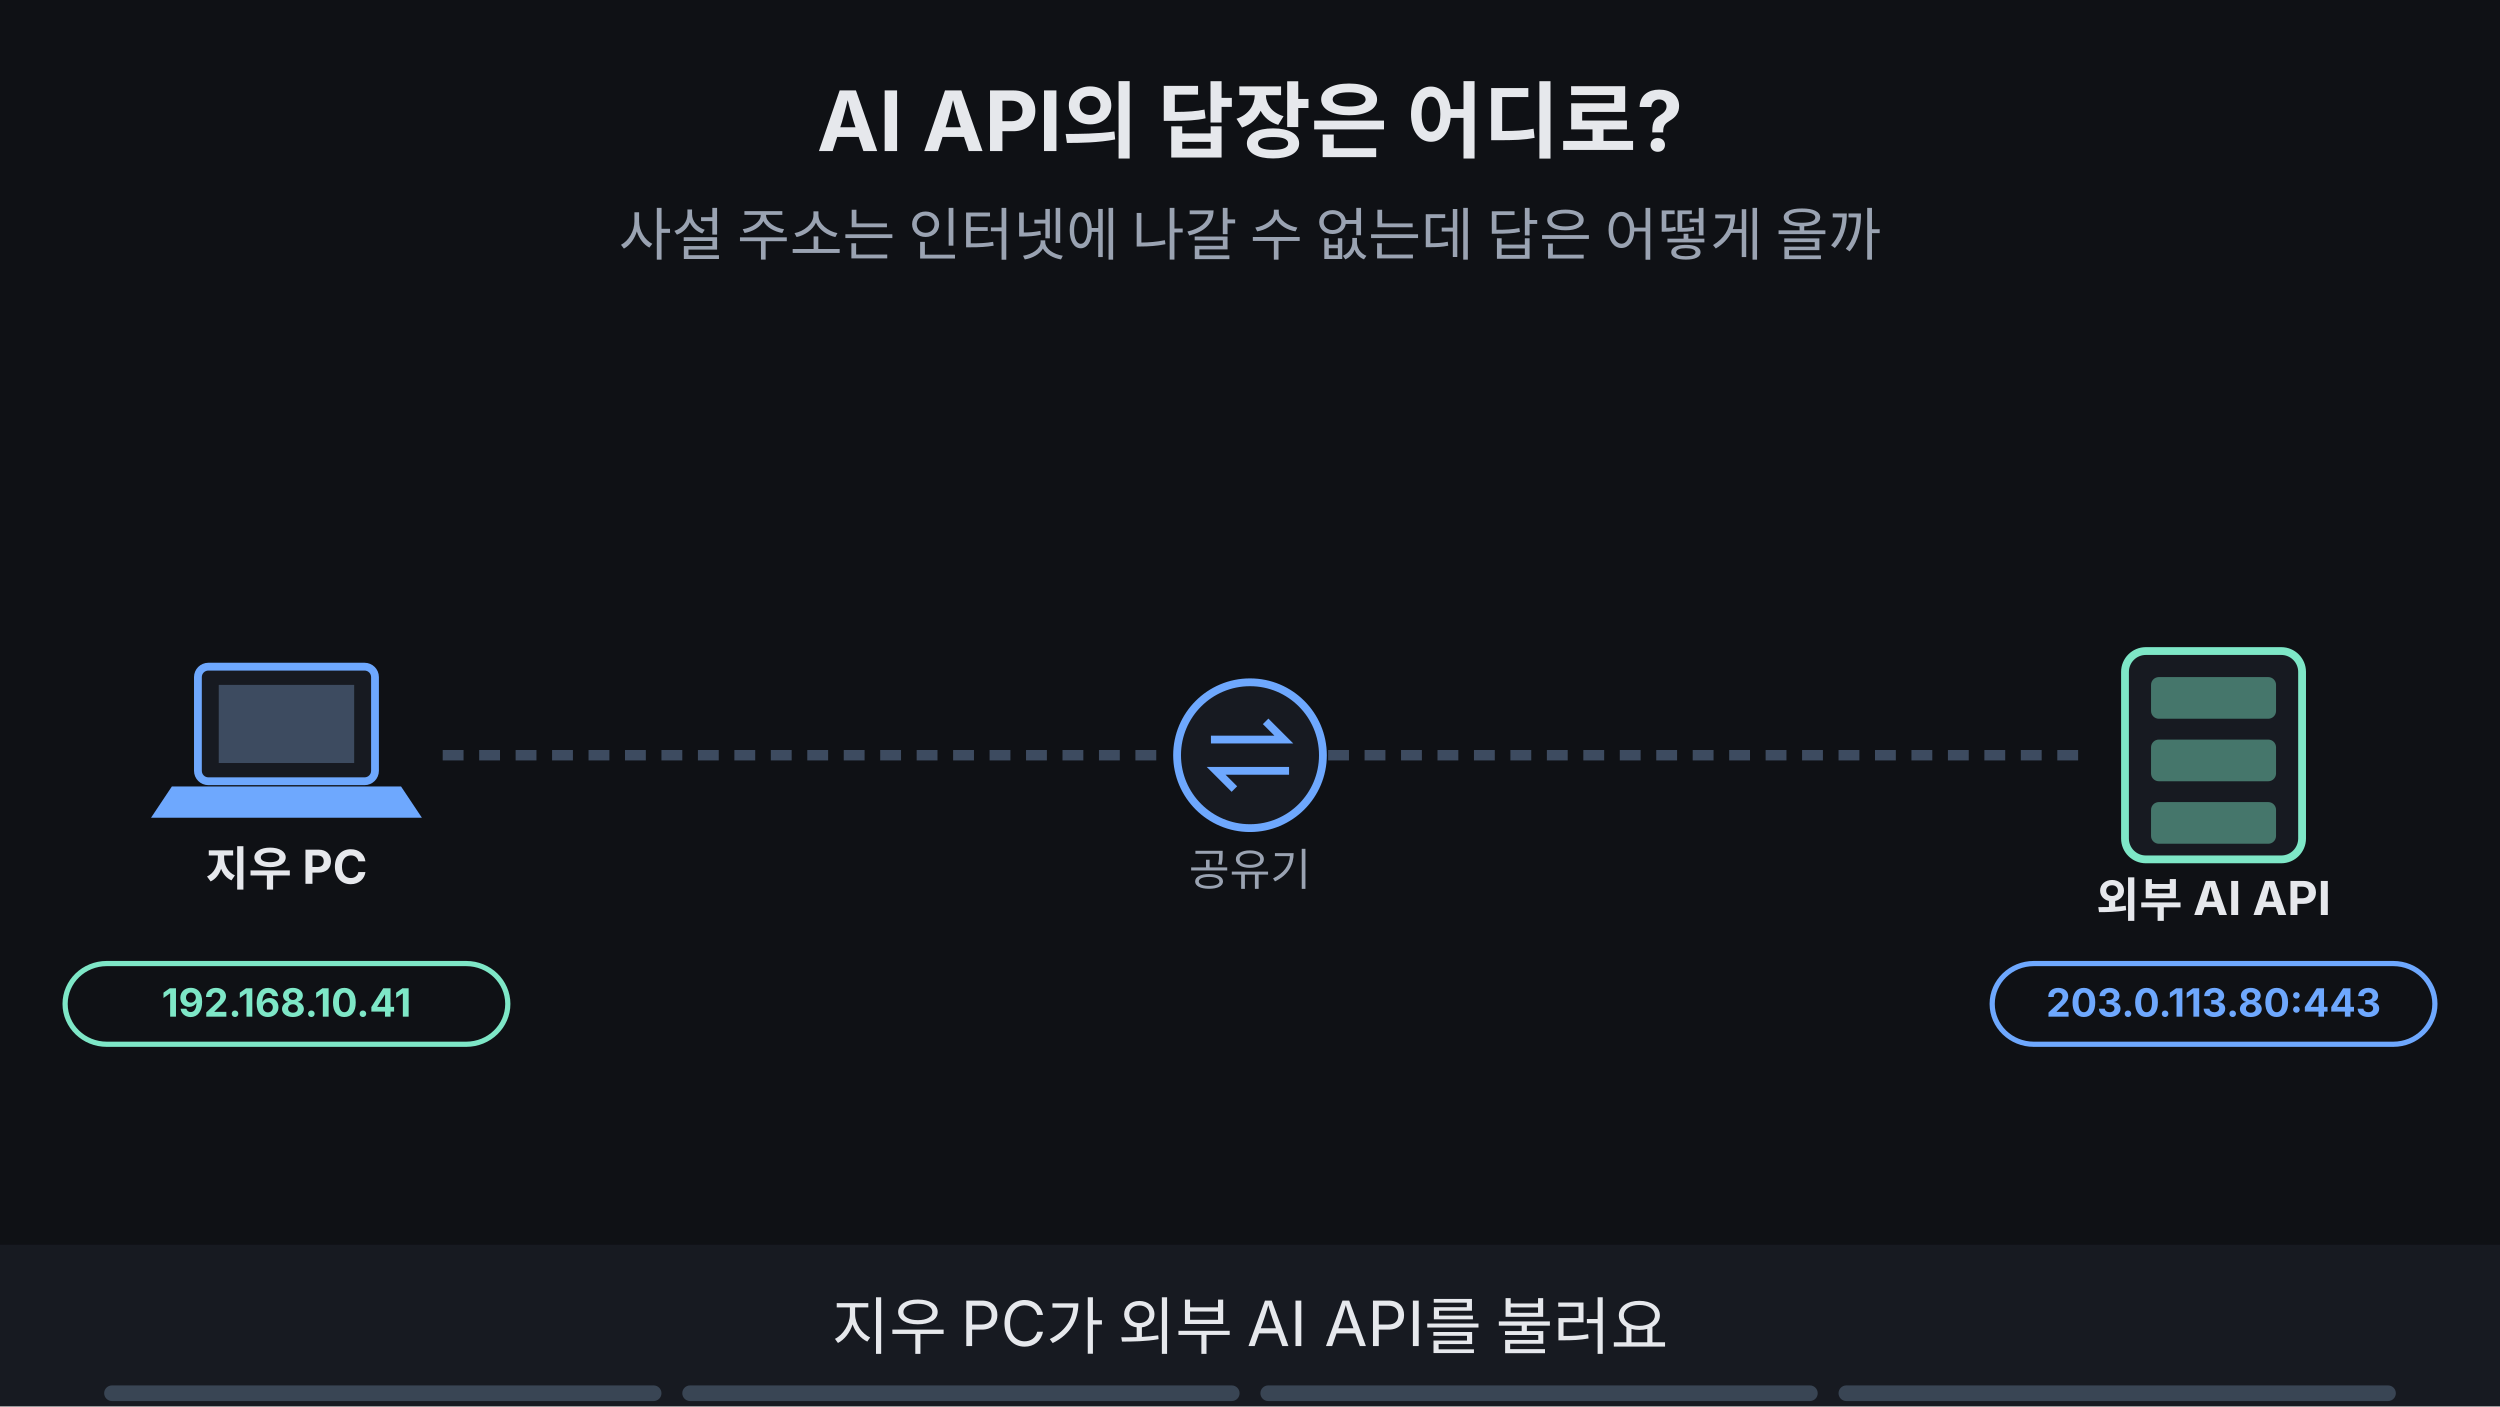
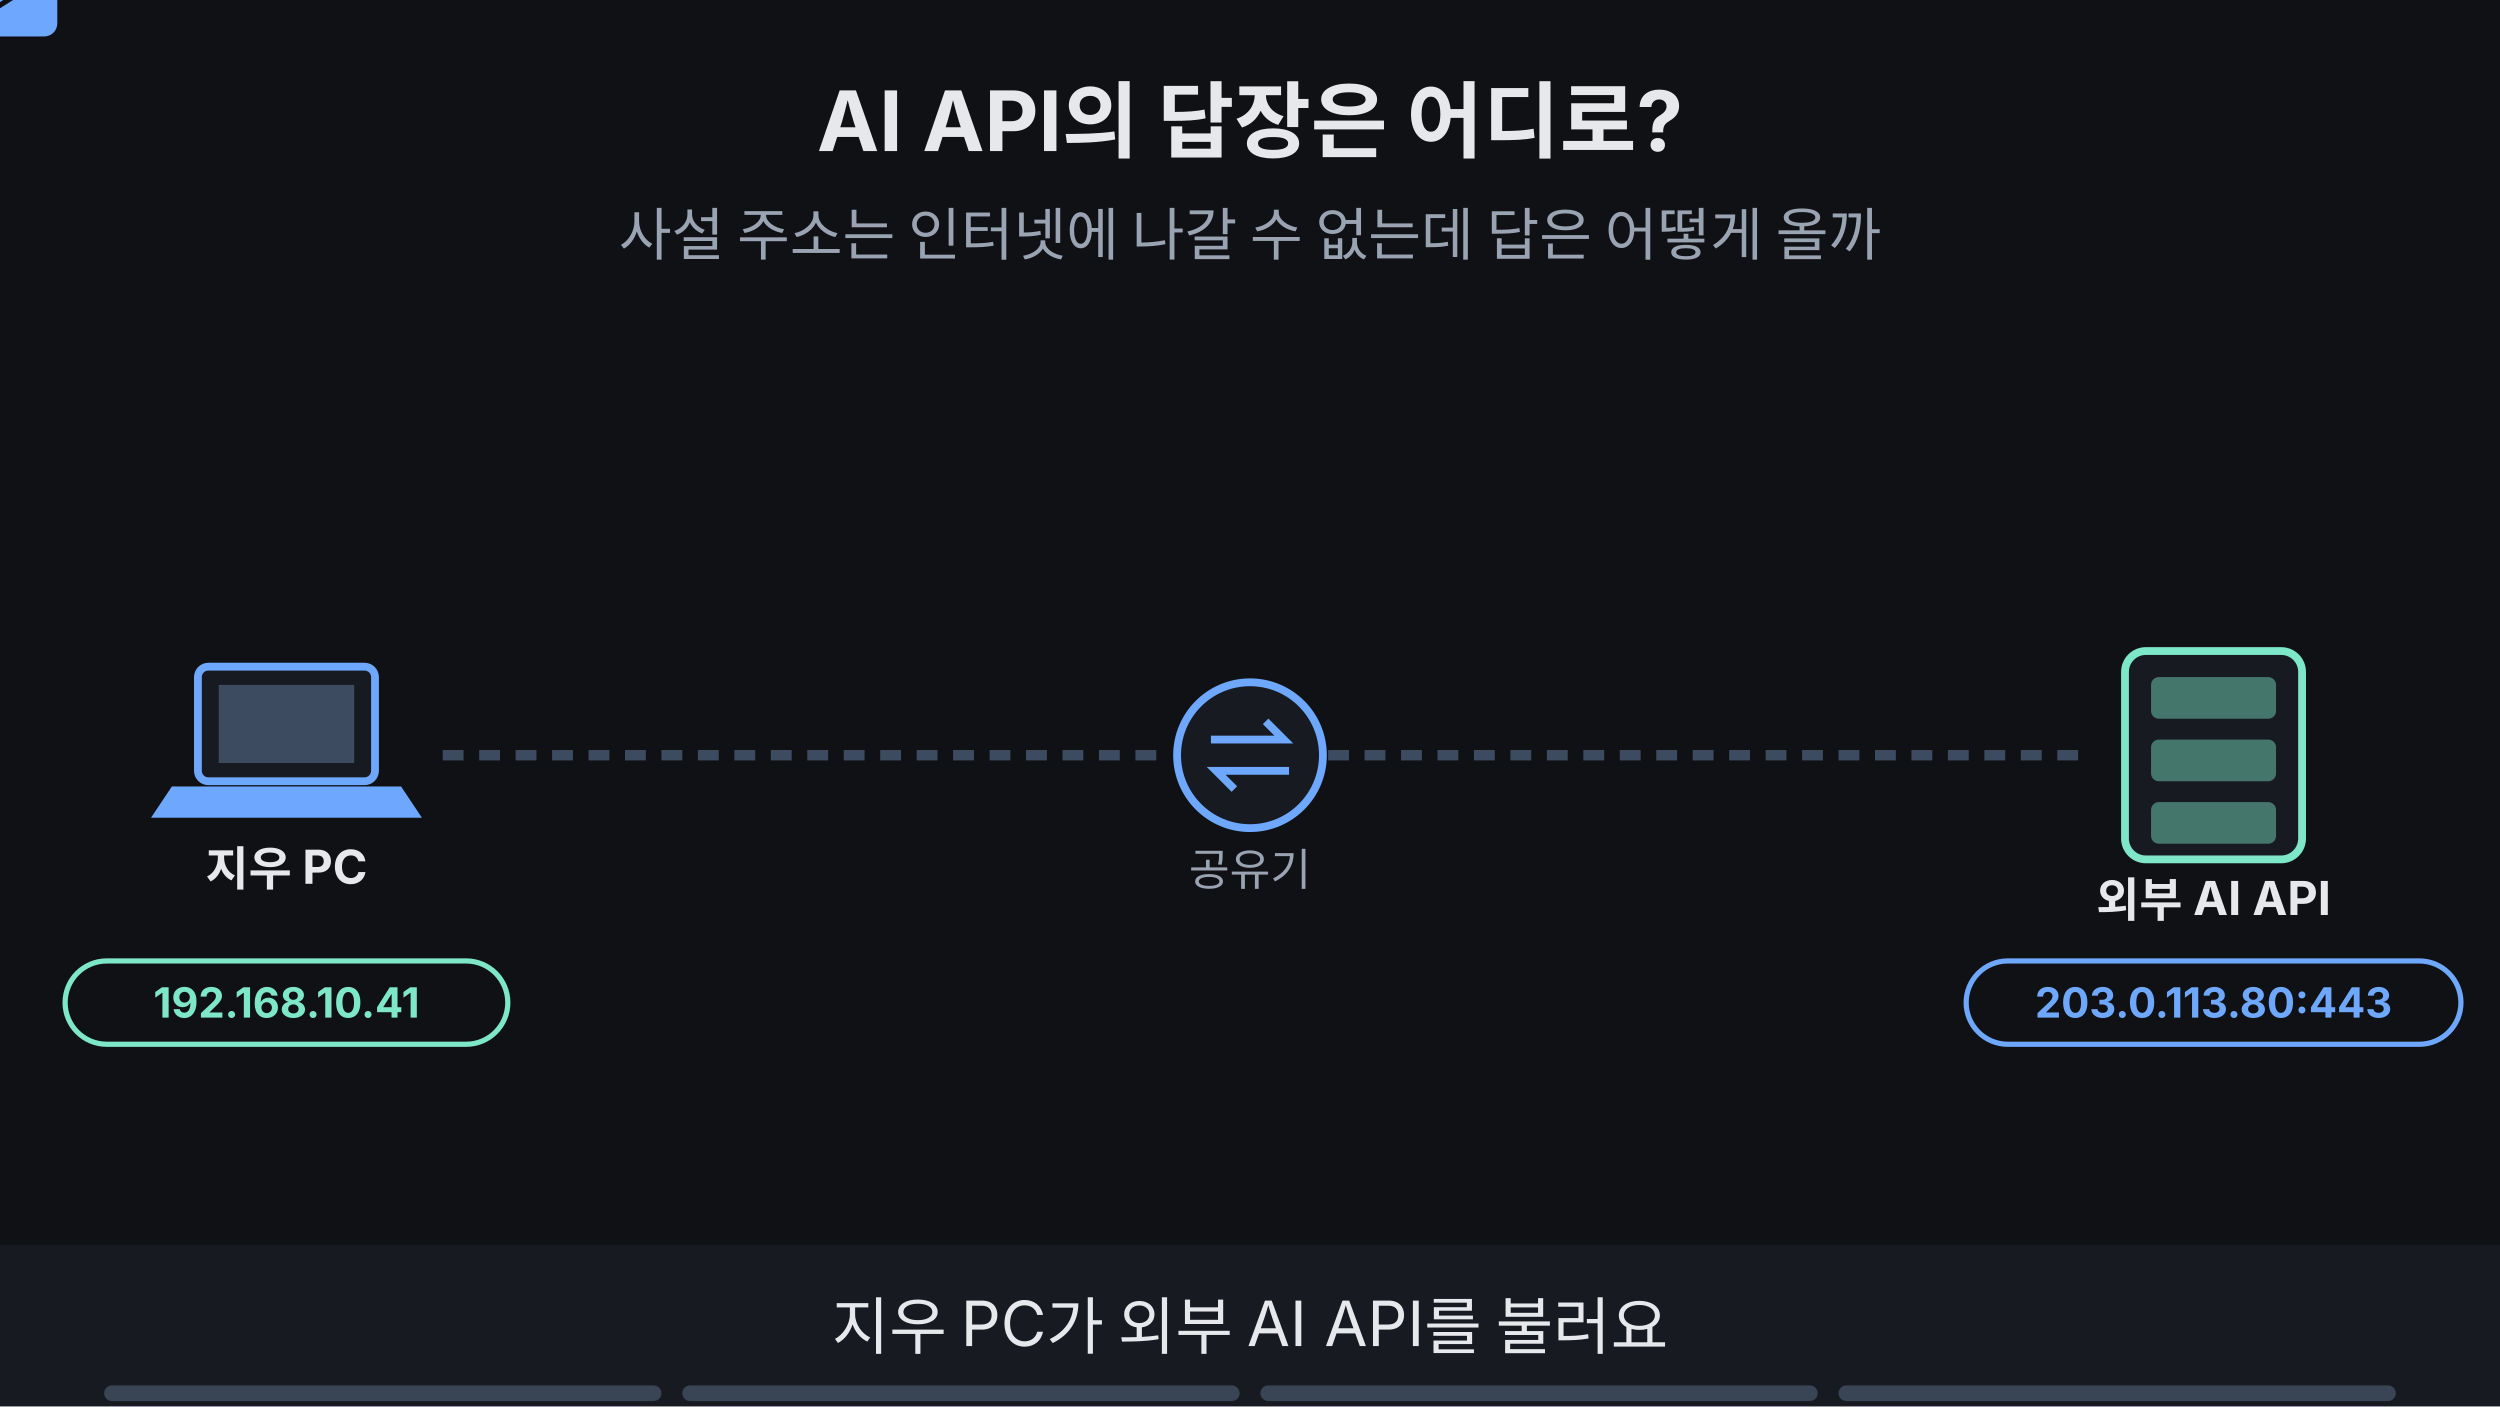
<svg xmlns="http://www.w3.org/2000/svg" viewBox="0 0 960 540" width="960" height="540" font-family="-apple-system,'Apple SD Gothic Neo','Segoe UI',sans-serif">
  <rect width="960" height="540" fill="#0f1115" />
  <text x="480" y="58" text-anchor="middle" font-size="32" font-weight="700" fill="#e6e8ec">AI API의 답장은 어디로?</text>
  <text x="480" y="98" text-anchor="middle" font-size="22" fill="#9aa3b2">사설 주소는 인터넷에 나갈 수 없는데 답은 어떻게 올까</text>
  <rect x="76" y="256" width="68" height="44" rx="4" fill="#171a21" stroke="#6ea8fe" stroke-width="3" />
  <rect x="84" y="263" width="52" height="30" fill="#3d4b60" />
  <polygon points="66,302 154,302 162,314 58,314" fill="#6ea8fe" />
  <text x="110" y="340" text-anchor="middle" font-size="18" font-weight="700" fill="#e6e8ec">지우 PC</text>
  <circle cx="480" cy="290" r="28" fill="#171a21" stroke="#6ea8fe" stroke-width="3" />
  <path d="M465 284 h28 l-7 -7 M495 296 h-28 l7 7" fill="none" stroke="#6ea8fe" stroke-width="3" />
  <text x="480" y="340" text-anchor="middle" font-size="17" fill="#9aa3b2">공유기</text>
  <rect x="816" y="250" width="68" height="80" rx="8" fill="#171a21" stroke="#7ee7c7" stroke-width="3" />
  <rect x="826" y="260" width="48" height="16" rx="3" fill="#7ee7c7" fill-opacity="0.45" />
  <rect x="826" y="284" width="48" height="16" rx="3" fill="#7ee7c7" fill-opacity="0.45" />
  <rect x="826" y="308" width="48" height="16" rx="3" fill="#7ee7c7" fill-opacity="0.45" />
  <text x="850" y="352" text-anchor="middle" font-size="18" font-weight="700" fill="#e6e8ec">외부 AI API</text>
  <line x1="170" y1="290" x2="450" y2="290" stroke="#3d4b60" stroke-width="4" stroke-dasharray="8 6" />
  <line x1="510" y1="290" x2="800" y2="290" stroke="#3d4b60" stroke-width="4" stroke-dasharray="8 6" />
-   <g>
-     <rect x="25" y="370" width="170" height="31" rx="16" fill="#0f1115" stroke="#7ee7c7" stroke-width="2" />
-     <text x="110" y="390.4" text-anchor="middle" font-size="15" font-weight="700" fill="#7ee7c7">192.168.10.41</text>
-     <rect x="765" y="370" width="170" height="31" rx="16" fill="#0f1115" stroke="#6ea8fe" stroke-width="2" />
-     <text x="850" y="390.4" text-anchor="middle" font-size="15" font-weight="700" fill="#6ea8fe">203.0.113.80:443</text>
-   </g>
-   <g opacity="0">
-     <animate attributeName="opacity" values="0;0;1;1;0;0" keyTimes="0;0.250;0.265;0.485;0.500;1" dur="16s" repeatCount="indefinite" />
+   <rect x="25" y="369" width="170" height="32" rx="16" fill="#0f1115" stroke="#7ee7c7" stroke-width="2" />
+   <text x="110" y="390.76" text-anchor="middle" font-size="16" font-weight="700" fill="#7ee7c7">192.168.10.41</text>
+   <rect x="755" y="369" width="190" height="32" rx="16" fill="#0f1115" stroke="#6ea8fe" stroke-width="2" />
+   <text x="850" y="390.76" text-anchor="middle" font-size="16" font-weight="700" fill="#6ea8fe">203.0.113.80:443</text>
+   <g opacity="1">
+     <animate attributeName="opacity" values="1;1;0;0" keyTimes="0;0.235;0.250;1" dur="16s" repeatCount="indefinite" />
    <g>
-       <animateTransform attributeName="transform" type="translate" values="190,290;190,290;790,290;790,290" keyTimes="0.000;0.263;0.487;1.000" dur="16s" repeatCount="indefinite" />
+       <animateTransform attributeName="transform" type="translate" values="190,290;190,290;430,290;430,290" keyTimes="0.000;0.025;0.225;1.000" dur="16s" repeatCount="indefinite" />
      <rect x="-22" y="-14" width="44" height="28" rx="5" fill="#6ea8fe" />
      <path d="M-22 -12 l22 14 l22 -14" fill="none" stroke="#0f1115" stroke-width="2" />
    </g>
  </g>
  <g opacity="0">
    <animate attributeName="opacity" values="0;0;1;1;0;0" keyTimes="0;0.250;0.265;0.485;0.500;1" dur="16s" repeatCount="indefinite" />
-     <rect x="370" y="184" width="220" height="31" rx="16" fill="#ffb454" stroke="#ffb454" stroke-width="2" />
-     <text x="480" y="205.4" text-anchor="middle" font-size="15" font-weight="700" fill="#0f1115">게이트웨이 192.168.10.1</text>
+     <g>
+       <animateTransform attributeName="transform" type="translate" values="530,290;530,290;780,290;780,290" keyTimes="0.000;0.275;0.475;1.000" dur="16s" repeatCount="indefinite" />
+       <rect x="-22" y="-14" width="44" height="28" rx="5" fill="#6ea8fe" />
+       <path d="M-22 -12 l22 14 l22 -14" fill="none" stroke="#0f1115" stroke-width="2" />
+     </g>
  </g>
  <g opacity="0">
    <animate attributeName="opacity" values="0;0;1;1;0;0" keyTimes="0;0.250;0.265;0.485;0.500;1" dur="16s" repeatCount="indefinite" />
-     <rect x="366" y="178" width="228" height="44" rx="10" fill="none" stroke="#ffb454" stroke-width="5" />
+     <rect x="365" y="189" width="230" height="32" rx="16" fill="#ffb454" stroke="#ffb454" stroke-width="2" />
+     <text x="480" y="210.76" text-anchor="middle" font-size="16" font-weight="700" fill="#0f1115">게이트웨이 192.168.10.1</text>
+   </g>
+   <g opacity="0">
+     <animate attributeName="opacity" values="0;0;1;1;0;0" keyTimes="0;0.250;0.265;0.485;0.500;1" dur="16s" repeatCount="indefinite" />
+     <rect x="361" y="183" width="238" height="44" rx="10" fill="none" stroke="#ffb454" stroke-width="5" />
  </g>
  <g opacity="0">
    <animate attributeName="opacity" values="0;0;1;1;0;0" keyTimes="0;0.500;0.515;0.735;0.750;1" dur="16s" repeatCount="indefinite" />
-     <circle cx="330" cy="235" r="16" fill="#ffb454" />
-     <text x="330" y="242" text-anchor="middle" font-size="22" font-weight="700" fill="#0f1115">?</text>
-     <rect x="515" y="220" width="250" height="31" rx="16" fill="#0f1115" stroke="#6ea8fe" stroke-width="2" />
-     <text x="640" y="240.4" text-anchor="middle" font-size="15" font-weight="700" fill="#6ea8fe">답은 198.51.100.25로 와요</text>
+     <g>
+       <animateTransform attributeName="transform" type="translate" values="780,290;780,290;530,290;530,290" keyTimes="0.000;0.525;0.725;1.000" dur="16s" repeatCount="indefinite" />
+       <rect x="-22" y="-14" width="44" height="28" rx="5" fill="#7ee7c7" />
+       <path d="M-22 -12 l22 14 l22 -14" fill="none" stroke="#0f1115" stroke-width="2" />
+     </g>
  </g>
  <g opacity="0">
    <animate attributeName="opacity" values="0;0;1;1;0;0" keyTimes="0;0.500;0.515;0.735;0.750;1" dur="16s" repeatCount="indefinite" />
-     <rect x="304" y="209" width="52" height="52" rx="10" fill="none" stroke="#ffb454" stroke-width="5" />
+     <circle cx="330" cy="250" r="16" fill="#ffb454" />
+     <text x="330" y="257" text-anchor="middle" font-size="22" font-weight="700" fill="#0f1115">?</text>
+     <rect x="355" y="369" width="250" height="32" rx="16" fill="#0f1115" stroke="#6ea8fe" stroke-width="2" />
+     <text x="480" y="390.76" text-anchor="middle" font-size="16" font-weight="700" fill="#6ea8fe">답은 198.51.100.25로 와요</text>
+   </g>
+   <g opacity="0">
+     <animate attributeName="opacity" values="0;0;1;1;0;0" keyTimes="0;0.500;0.515;0.735;0.750;1" dur="16s" repeatCount="indefinite" />
+     <rect x="304" y="224" width="52" height="52" rx="10" fill="none" stroke="#ffb454" stroke-width="5" />
  </g>
  <g opacity="0">
    <animate attributeName="opacity" values="0;0;1;1" keyTimes="0;0.750;0.765;1" dur="16s" repeatCount="indefinite" />
-     <rect x="462" y="193" width="36" height="44" rx="4" fill="#171a21" stroke="#ffb454" stroke-width="3" />
-     <line x1="470" y1="205" x2="490" y2="205" stroke="#ffb454" stroke-width="2" />
-     <line x1="470" y1="215" x2="490" y2="215" stroke="#ffb454" stroke-width="2" />
-     <line x1="470" y1="225" x2="490" y2="225" stroke="#ffb454" stroke-width="2" />
+     <rect x="330" y="188" width="300" height="44" rx="6" fill="#171a21" stroke="#ffb454" stroke-width="3" />
+     <text x="480.0" y="215.76" text-anchor="middle" font-size="16" font-weight="700" fill="#ffb454">192.168.10.41 ↔ 198.51.100.25</text>
    <rect x="330" y="424" width="300" height="33" rx="16" fill="#ffb454" stroke="#ffb454" stroke-width="2" />
    <text x="480" y="446.12" text-anchor="middle" font-size="17" font-weight="700" fill="#0f1115">NAT 변환표가 짝을 기억해요</text>
  </g>
  <g opacity="0">
    <animate attributeName="opacity" values="0;0;1;1" keyTimes="0;0.750;0.765;1" dur="16s" repeatCount="indefinite" />
-     <rect x="451" y="184" width="58" height="64" rx="10" fill="none" stroke="#ffb454" stroke-width="5" />
+     <rect x="326" y="184" width="308" height="52" rx="10" fill="none" stroke="#ffb454" stroke-width="5" />
  </g>
  <rect x="0" y="478" width="960" height="62" fill="#171a21" />
  <g opacity="1">
    <animate attributeName="opacity" values="1;1;0;0" keyTimes="0;0.235;0.250;1" dur="16s" repeatCount="indefinite" />
    <text x="480" y="518" text-anchor="middle" font-size="24" fill="#e6e8ec">지우 PC가 외부 AI API를 불러요</text>
  </g>
  <g opacity="0">
    <animate attributeName="opacity" values="0;0;1;1;0;0" keyTimes="0;0.250;0.265;0.485;0.500;1" dur="16s" repeatCount="indefinite" />
    <text x="480" y="518" text-anchor="middle" font-size="24" fill="#e6e8ec">요청은 기본 게이트웨이인 공유기를 지나가요</text>
  </g>
  <g opacity="0">
    <animate attributeName="opacity" values="0;0;1;1;0;0" keyTimes="0;0.500;0.515;0.735;0.750;1" dur="16s" repeatCount="indefinite" />
    <text x="480" y="518" text-anchor="middle" font-size="24" fill="#e6e8ec">답은 198.51.100.25로 오는데 사설 주소는 못 써요</text>
  </g>
  <g opacity="0">
    <animate attributeName="opacity" values="0;0;1;1" keyTimes="0;0.750;0.765;1" dur="16s" repeatCount="indefinite" />
    <text x="480" y="518" text-anchor="middle" font-size="24" fill="#e6e8ec">공유기 안의 변환표가 짝을 기억해요</text>
  </g>
  <g aria-label="재생 진행 막대" data-stage-count="4">
    <g class="progress-segment" data-stage="1">
      <rect x="40" y="532" width="214" height="6" rx="3" fill="#394554" />
      <rect x="40" y="532" width="0" height="6" rx="3" fill="#ff3434">
        <animate attributeName="width" values="0;214;214" keyTimes="0;0.25;1" dur="16s" repeatCount="indefinite" />
      </rect>
    </g>
    <g class="progress-segment" data-stage="2">
      <rect x="262" y="532" width="214" height="6" rx="3" fill="#394554" />
      <rect x="262" y="532" width="0" height="6" rx="3" fill="#ff3434">
        <animate attributeName="width" values="0;0;214;214" keyTimes="0;0.25;0.5;1" dur="16s" repeatCount="indefinite" />
      </rect>
    </g>
    <g class="progress-segment" data-stage="3">
      <rect x="484" y="532" width="214" height="6" rx="3" fill="#394554" />
      <rect x="484" y="532" width="0" height="6" rx="3" fill="#ff3434">
        <animate attributeName="width" values="0;0;214;214" keyTimes="0;0.5;0.75;1" dur="16s" repeatCount="indefinite" />
      </rect>
    </g>
    <g class="progress-segment" data-stage="4">
      <rect x="706" y="532" width="214" height="6" rx="3" fill="#394554" />
      <rect x="706" y="532" width="0" height="6" rx="3" fill="#ff3434">
        <animate attributeName="width" values="0;0;214" keyTimes="0;0.75;1" dur="16s" repeatCount="indefinite" />
      </rect>
    </g>
  </g>
</svg>
